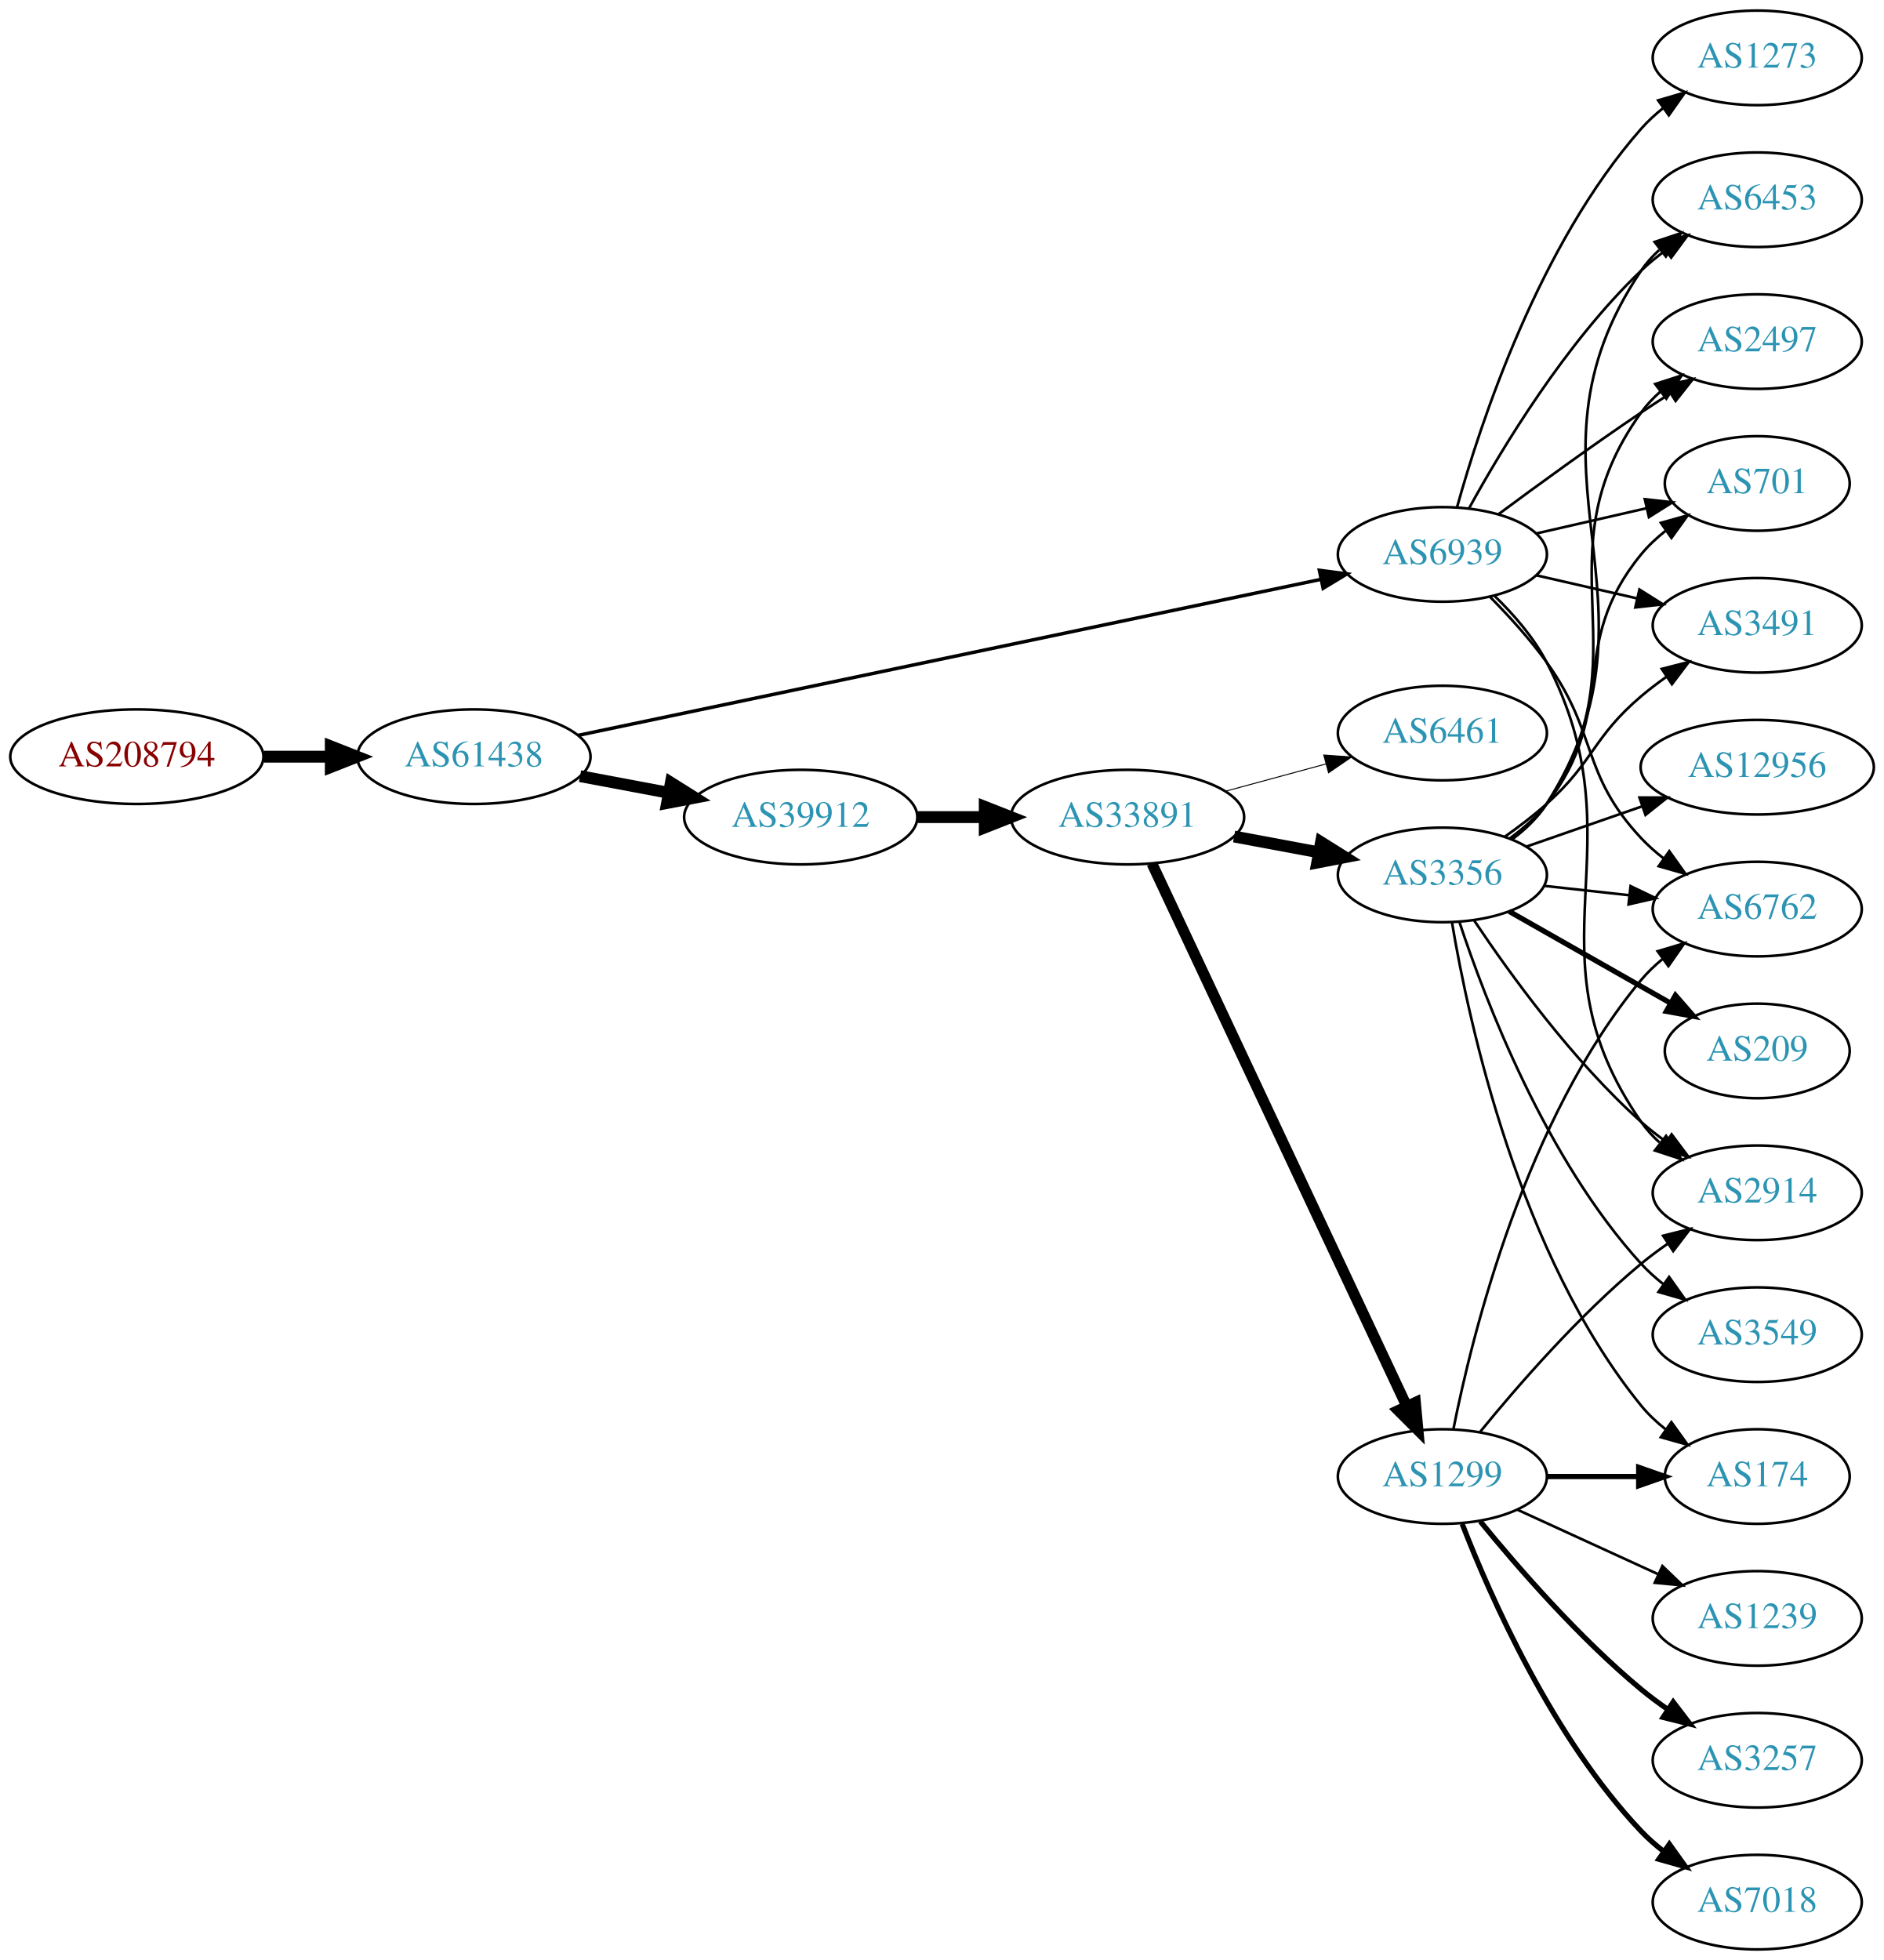
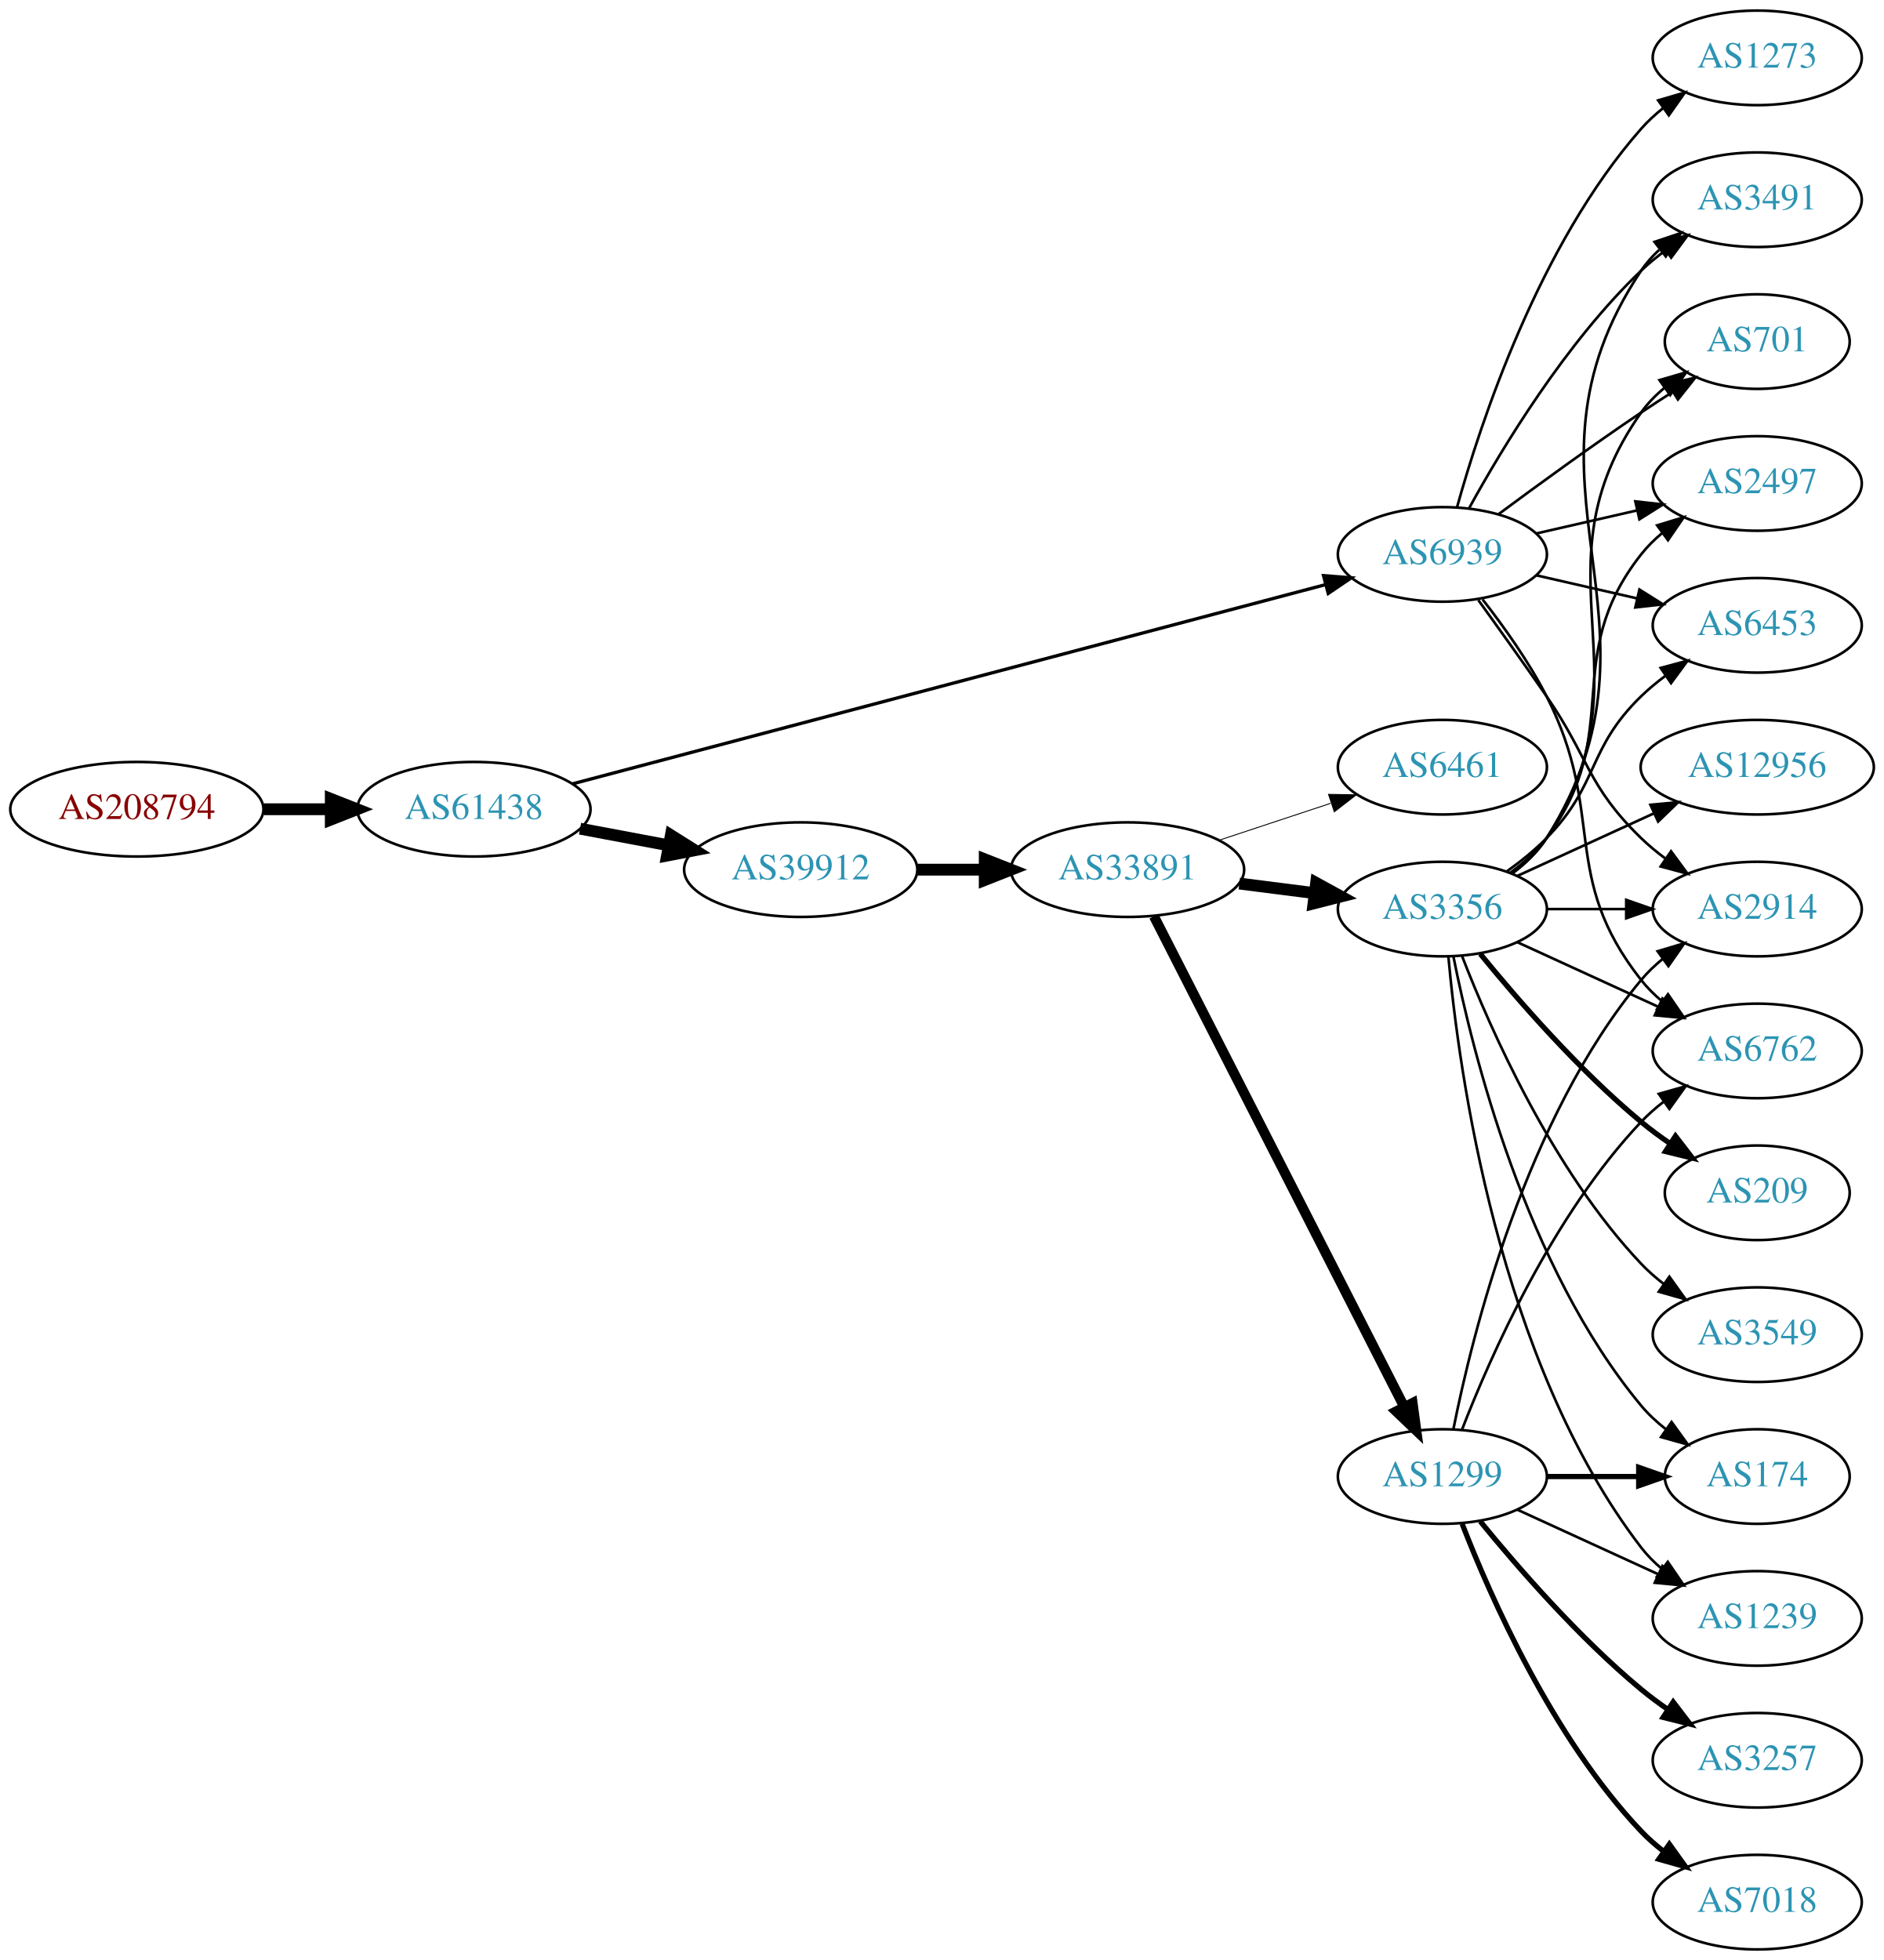
<svg xmlns="http://www.w3.org/2000/svg" xmlns:xlink="http://www.w3.org/1999/xlink" width="717pt" height="746pt" viewBox="0.00 0.00 717.05 746.00">
  <g id="graph0" class="graph" transform="scale(1 1) rotate(0) translate(4 742)">
    <polygon fill="white" stroke="none" points="-4,4 -4,-742 713.053,-742 713.053,4 -4,4" />
    <g id="node1" class="node">
      <g id="a_node1">
        <a xlink:href="/asn/208794" xlink:title="AS208794 ~ Wolfgang Michael Brandstaetter [AT]">
-           <ellipse fill="#ffffff" stroke="black" cx="48.096" cy="-454" rx="48.192" ry="18" />
-           <text text-anchor="middle" x="48.096" y="-450.3" font-family="Times,serif" font-size="14.00" fill="#880000">AS208794</text>
+           <ellipse fill="#ffffff" stroke="black" cx="48.096" cy="-434" rx="48.192" ry="18" />
+           <text text-anchor="middle" x="48.096" y="-430.3" font-family="Times,serif" font-size="14.00" fill="#880000">AS208794</text>
        </a>
      </g>
    </g>
    <g id="node2" class="node">
      <g id="a_node2">
        <a xlink:href="/asn/61438" xlink:title="AS61438 ~ ip-it consult GmbH [AT]">
-           <ellipse fill="#ffffff" stroke="black" cx="176.388" cy="-454" rx="44.393" ry="18" />
-           <text text-anchor="middle" x="176.388" y="-450.3" font-family="Times,serif" font-size="14.00" fill="#2c94b3">AS61438</text>
+           <ellipse fill="#ffffff" stroke="black" cx="176.388" cy="-434" rx="44.393" ry="18" />
+           <text text-anchor="middle" x="176.388" y="-430.3" font-family="Times,serif" font-size="14.00" fill="#2c94b3">AS61438</text>
        </a>
      </g>
    </g>
    <g id="edge1" class="edge">
-       <path fill="none" stroke="black" stroke-width="4.5" d="M96.481,-454C104.742,-454 113.386,-454 121.799,-454" />
-       <polygon fill="black" stroke="black" stroke-width="4.5" points="121.904,-457.938 131.904,-454 121.904,-450.063 121.904,-457.938" />
+       <path fill="none" stroke="black" stroke-width="4.5" d="M96.481,-434C104.742,-434 113.386,-434 121.799,-434" />
+       <polygon fill="black" stroke="black" stroke-width="4.5" points="121.904,-437.938 131.904,-434 121.904,-430.063 121.904,-437.938" />
    </g>
    <g id="node3" class="node">
      <g id="a_node3">
        <a xlink:href="/asn/39912" xlink:title="AS39912 ~ oja.at GmbH [AT]">
-           <ellipse fill="#ffffff" stroke="black" cx="300.78" cy="-431" rx="44.393" ry="18" />
-           <text text-anchor="middle" x="300.78" y="-427.3" font-family="Times,serif" font-size="14.00" fill="#2c94b3">AS39912</text>
+           <ellipse fill="#ffffff" stroke="black" cx="300.78" cy="-411" rx="44.393" ry="18" />
+           <text text-anchor="middle" x="300.78" y="-407.3" font-family="Times,serif" font-size="14.00" fill="#2c94b3">AS39912</text>
        </a>
      </g>
    </g>
    <g id="edge2" class="edge">
-       <path fill="none" stroke="black" stroke-width="4.5" d="M216.787,-446.596C227.487,-444.585 239.211,-442.382 250.388,-440.282" />
-       <polygon fill="black" stroke="black" stroke-width="4.5" points="251.353,-444.107 260.454,-438.39 249.899,-436.367 251.353,-444.107" />
+       <path fill="none" stroke="black" stroke-width="4.5" d="M216.787,-426.596C227.487,-424.585 239.211,-422.382 250.388,-420.282" />
+       <polygon fill="black" stroke="black" stroke-width="4.5" points="251.353,-424.107 260.454,-418.39 249.899,-416.367 251.353,-424.107" />
    </g>
    <g id="node4" class="node">
      <g id="a_node4">
        <a xlink:href="/asn/6939" xlink:title="AS6939 ~ Hurricane Electric LLC [US]">
          <ellipse fill="#ffffff" stroke="black" cx="545.014" cy="-531" rx="39.794" ry="18" />
          <text text-anchor="middle" x="545.014" y="-527.3" font-family="Times,serif" font-size="14.00" fill="#2c94b3">AS6939</text>
        </a>
      </g>
    </g>
    <g id="edge3" class="edge">
-       <path fill="none" stroke="black" stroke-width="1.312" d="M215.93,-462.095C284.234,-476.44 426.162,-506.248 498.901,-521.525" />
-       <polygon fill="black" stroke="black" stroke-width="1.312" points="498.184,-524.951 508.69,-523.581 499.623,-518.1 498.184,-524.951" />
+       <path fill="none" stroke="black" stroke-width="1.26" d="M213.881,-443.655C281.864,-461.642 427.595,-500.198 500.544,-519.499" />
+       <polygon fill="black" stroke="black" stroke-width="1.26" points="499.776,-522.916 510.339,-522.09 501.566,-516.149 499.776,-522.916" />
    </g>
    <g id="node5" class="node">
      <g id="a_node5">
        <a xlink:href="/asn/33891" xlink:title="AS33891 ~ CORE-BACKBONE GMBH GLOBAL NETWORK [DE]">
-           <ellipse fill="#ffffff" stroke="black" cx="425.172" cy="-431" rx="44.393" ry="18" />
-           <text text-anchor="middle" x="425.172" y="-427.3" font-family="Times,serif" font-size="14.00" fill="#2c94b3">AS33891</text>
+           <ellipse fill="#ffffff" stroke="black" cx="425.172" cy="-411" rx="44.393" ry="18" />
+           <text text-anchor="middle" x="425.172" y="-407.3" font-family="Times,serif" font-size="14.00" fill="#2c94b3">AS33891</text>
        </a>
      </g>
    </g>
    <g id="edge4" class="edge">
-       <path fill="none" stroke="black" stroke-width="4.5" d="M345.275,-431C353.482,-431 362.153,-431 370.625,-431" />
-       <polygon fill="black" stroke="black" stroke-width="4.5" points="370.816,-434.938 380.816,-431 370.816,-427.063 370.816,-434.938" />
+       <path fill="none" stroke="black" stroke-width="4.5" d="M345.275,-411C353.482,-411 362.153,-411 370.625,-411" />
+       <polygon fill="black" stroke="black" stroke-width="4.5" points="370.816,-414.938 380.816,-411 370.816,-407.063 370.816,-414.938" />
    </g>
    <g id="node9" class="node">
      <g id="a_node9">
+         <a xlink:href="/asn/6762" xlink:title="AS6762 ~ TELECOM ITALIA SPARKLE S.p.A. [IT]">
+           <ellipse fill="#ffffff" stroke="black" cx="664.857" cy="-342" rx="39.794" ry="18" />
+           <text text-anchor="middle" x="664.857" y="-338.3" font-family="Times,serif" font-size="14.00" fill="#2c94b3">AS6762</text>
+         </a>
+       </g>
+     </g>
+     <g id="edge26" class="edge">
+       <path fill="none" stroke="black" d="M560.311,-513.86C568.297,-503.647 577.959,-490.147 584.661,-477 607.641,-431.923 589.362,-408.754 620.661,-369 622.986,-366.047 625.73,-363.33 628.689,-360.853" />
+       <polygon fill="black" stroke="black" points="630.882,-363.585 636.885,-354.855 626.748,-357.936 630.882,-363.585" />
+     </g>
+     <g id="node10" class="node">
+       <g id="a_node10">
+         <a xlink:href="/asn/701" xlink:title="AS701 ~ UUNET [US]">
+           <ellipse fill="#ffffff" stroke="black" cx="664.857" cy="-612" rx="35.194" ry="18" />
+           <text text-anchor="middle" x="664.857" y="-608.3" font-family="Times,serif" font-size="14.00" fill="#2c94b3">AS701</text>
+         </a>
+       </g>
+     </g>
+     <g id="edge30" class="edge">
+       <path fill="none" stroke="black" d="M566.345,-546.277C581.207,-557.304 601.952,-572.407 620.661,-585 624.478,-587.569 628.528,-590.21 632.559,-592.786" />
+       <polygon fill="black" stroke="black" points="630.928,-595.895 641.253,-598.271 634.663,-589.975 630.928,-595.895" />
+     </g>
+     <g id="node12" class="node">
+       <g id="a_node12">
+         <a xlink:href="/asn/2497" xlink:title="AS2497 ~ Internet Initiative Japan Inc. [JP]">
+           <ellipse fill="#ffffff" stroke="black" cx="664.857" cy="-558" rx="39.794" ry="18" />
+           <text text-anchor="middle" x="664.857" y="-554.3" font-family="Times,serif" font-size="14.00" fill="#2c94b3">AS2497</text>
+         </a>
+       </g>
+     </g>
+     <g id="edge28" class="edge">
+       <path fill="none" stroke="black" d="M580.734,-538.955C592.734,-541.704 606.354,-544.825 619.047,-547.733" />
+       <polygon fill="black" stroke="black" points="618.45,-551.187 628.979,-550.009 620.013,-544.364 618.45,-551.187" />
+     </g>
+     <g id="node13" class="node">
+       <g id="a_node13">
+         <a xlink:href="/asn/2914" xlink:title="AS2914 ~ NTT America, Inc. [US]">
+           <ellipse fill="#ffffff" stroke="black" cx="664.857" cy="-396" rx="39.794" ry="18" />
+           <text text-anchor="middle" x="664.857" y="-392.3" font-family="Times,serif" font-size="14.00" fill="#2c94b3">AS2914</text>
+         </a>
+       </g>
+     </g>
+     <g id="edge25" class="edge">
+       <path fill="none" stroke="black" d="M558.694,-513.594C566.309,-503.063 576.142,-489.33 584.661,-477 601.057,-453.269 599.968,-443.094 620.661,-423 623.506,-420.237 626.68,-417.614 629.98,-415.166" />
+       <polygon fill="black" stroke="black" points="632.045,-417.994 638.328,-409.462 628.097,-412.214 632.045,-417.994" />
+     </g>
+     <g id="node15" class="node">
+       <g id="a_node15">
        <a xlink:href="/asn/6453" xlink:title="AS6453 ~ TATA COMMUNICATIONS (AMERICA) INC [US]">
+           <ellipse fill="#ffffff" stroke="black" cx="664.857" cy="-504" rx="39.794" ry="18" />
+           <text text-anchor="middle" x="664.857" y="-500.3" font-family="Times,serif" font-size="14.00" fill="#2c94b3">AS6453</text>
+         </a>
+       </g>
+     </g>
+     <g id="edge27" class="edge">
+       <path fill="none" stroke="black" d="M580.734,-523.045C592.734,-520.296 606.354,-517.175 619.047,-514.267" />
+       <polygon fill="black" stroke="black" points="620.013,-517.636 628.979,-511.991 618.45,-510.813 620.013,-517.636" />
+     </g>
+     <g id="node16" class="node">
+       <g id="a_node16">
+         <a xlink:href="/asn/3491" xlink:title="AS3491 ~ PCCW Global, Inc. [US]">
          <ellipse fill="#ffffff" stroke="black" cx="664.857" cy="-666" rx="39.794" ry="18" />
-           <text text-anchor="middle" x="664.857" y="-662.3" font-family="Times,serif" font-size="14.00" fill="#2c94b3">AS6453</text>
+           <text text-anchor="middle" x="664.857" y="-662.3" font-family="Times,serif" font-size="14.00" fill="#2c94b3">AS3491</text>
        </a>
      </g>
    </g>
    <g id="edge29" class="edge">
      <path fill="none" stroke="black" d="M555.256,-548.713C567.801,-571.561 591.978,-611.611 620.661,-639 623.529,-641.739 626.718,-644.347 630.027,-646.785" />
      <polygon fill="black" stroke="black" points="628.151,-649.742 638.386,-652.477 632.09,-643.956 628.151,-649.742" />
-     </g>
-     <g id="node10" class="node">
-       <g id="a_node10">
-         <a xlink:href="/asn/2497" xlink:title="AS2497 ~ Internet Initiative Japan Inc. [JP]">
-           <ellipse fill="#ffffff" stroke="black" cx="664.857" cy="-612" rx="39.794" ry="18" />
-           <text text-anchor="middle" x="664.857" y="-608.3" font-family="Times,serif" font-size="14.00" fill="#2c94b3">AS2497</text>
-         </a>
-       </g>
-     </g>
-     <g id="edge28" class="edge">
-       <path fill="none" stroke="black" d="M566.345,-546.277C581.207,-557.304 601.952,-572.407 620.661,-585 624.21,-587.389 627.96,-589.839 631.709,-592.242" />
-       <polygon fill="black" stroke="black" points="630.035,-595.325 640.357,-597.712 633.777,-589.409 630.035,-595.325" />
-     </g>
-     <g id="node11" class="node">
-       <g id="a_node11">
-         <a xlink:href="/asn/6762" xlink:title="AS6762 ~ TELECOM ITALIA SPARKLE S.p.A. [IT]">
-           <ellipse fill="#ffffff" stroke="black" cx="664.857" cy="-396" rx="39.794" ry="18" />
-           <text text-anchor="middle" x="664.857" y="-392.3" font-family="Times,serif" font-size="14.00" fill="#2c94b3">AS6762</text>
-         </a>
-       </g>
-     </g>
-     <g id="edge25" class="edge">
-       <path fill="none" stroke="black" d="M563.248,-514.722C570.35,-507.527 578.37,-498.729 584.661,-490 604.425,-462.575 597.554,-447.674 620.661,-423 623.23,-420.257 626.137,-417.68 629.198,-415.29" />
-       <polygon fill="black" stroke="black" points="631.378,-418.036 637.537,-409.415 627.346,-412.313 631.378,-418.036" />
-     </g>
-     <g id="node13" class="node">
-       <g id="a_node13">
-         <a xlink:href="/asn/2914" xlink:title="AS2914 ~ NTT America, Inc. [US]">
-           <ellipse fill="#ffffff" stroke="black" cx="664.857" cy="-288" rx="39.794" ry="18" />
-           <text text-anchor="middle" x="664.857" y="-284.3" font-family="Times,serif" font-size="14.00" fill="#2c94b3">AS2914</text>
-         </a>
-       </g>
-     </g>
-     <g id="edge27" class="edge">
-       <path fill="none" stroke="black" d="M564.944,-515.133C572.149,-508.135 579.788,-499.374 584.661,-490 621.285,-419.544 575.333,-380.198 620.661,-315 622.63,-312.168 625.001,-309.572 627.607,-307.207" />
-       <polygon fill="black" stroke="black" points="630.159,-309.66 635.959,-300.793 625.896,-304.108 630.159,-309.66" />
-     </g>
-     <g id="node14" class="node">
-       <g id="a_node14">
-         <a xlink:href="/asn/701" xlink:title="AS701 ~ UUNET [US]">
-           <ellipse fill="#ffffff" stroke="black" cx="664.857" cy="-558" rx="35.194" ry="18" />
-           <text text-anchor="middle" x="664.857" y="-554.3" font-family="Times,serif" font-size="14.00" fill="#2c94b3">AS701</text>
-         </a>
-       </g>
-     </g>
-     <g id="edge30" class="edge">
-       <path fill="none" stroke="black" d="M580.734,-538.955C593.826,-541.955 608.848,-545.396 622.489,-548.522" />
-       <polygon fill="black" stroke="black" points="622.067,-552.016 632.596,-550.838 623.631,-545.193 622.067,-552.016" />
-     </g>
-     <g id="node16" class="node">
-       <g id="a_node16">
-         <a xlink:href="/asn/3491" xlink:title="AS3491 ~ PCCW Global, Inc. [US]">
-           <ellipse fill="#ffffff" stroke="black" cx="664.857" cy="-504" rx="39.794" ry="18" />
-           <text text-anchor="middle" x="664.857" y="-500.3" font-family="Times,serif" font-size="14.00" fill="#2c94b3">AS3491</text>
-         </a>
-       </g>
-     </g>
-     <g id="edge26" class="edge">
-       <path fill="none" stroke="black" d="M580.734,-523.045C592.734,-520.296 606.354,-517.175 619.047,-514.267" />
-       <polygon fill="black" stroke="black" points="620.013,-517.636 628.979,-511.991 618.45,-510.813 620.013,-517.636" />
    </g>
    <g id="node22" class="node">
      <g id="a_node22">
        <a xlink:href="/asn/1273" xlink:title="AS1273 ~ Vodafone Group PLC [EU]">
          <ellipse fill="#ffffff" stroke="black" cx="664.857" cy="-720" rx="39.794" ry="18" />
          <text text-anchor="middle" x="664.857" y="-716.3" font-family="Times,serif" font-size="14.00" fill="#2c94b3">AS1273</text>
        </a>
      </g>
    </g>
-     <g id="edge24" class="edge">
+     <g id="edge31" class="edge">
      <path fill="none" stroke="black" d="M550.587,-548.946C559.493,-580.995 581.777,-648.842 620.661,-693 623.145,-695.821 625.995,-698.449 629.02,-700.871" />
      <polygon fill="black" stroke="black" points="627.138,-703.828 637.309,-706.791 631.206,-698.131 627.138,-703.828" />
    </g>
    <g id="node6" class="node">
      <g id="a_node6">
+         <a xlink:href="/asn/3356" xlink:title="AS3356 ~ Level 3 Parent, LLC [US]">
+           <ellipse fill="#ffffff" stroke="black" cx="545.014" cy="-396" rx="39.794" ry="18" />
+           <text text-anchor="middle" x="545.014" y="-392.3" font-family="Times,serif" font-size="14.00" fill="#2c94b3">AS3356</text>
+         </a>
+       </g>
+     </g>
+     <g id="edge5" class="edge">
+       <path fill="none" stroke="black" stroke-width="4.5" d="M467.719,-405.712C476.965,-404.535 486.838,-403.278 496.309,-402.072" />
+       <polygon fill="black" stroke="black" stroke-width="4.5" points="496.957,-405.959 506.38,-400.79 495.963,-398.147 496.957,-405.959" />
+     </g>
+     <g id="node7" class="node">
+       <g id="a_node7">
        <a xlink:href="/asn/1299" xlink:title="AS1299 ~ Telia Carrier [EU]">
          <ellipse fill="#ffffff" stroke="black" cx="545.014" cy="-180" rx="39.794" ry="18" />
          <text text-anchor="middle" x="545.014" y="-176.3" font-family="Times,serif" font-size="14.00" fill="#2c94b3">AS1299</text>
        </a>
      </g>
    </g>
-     <g id="edge5" class="edge">
-       <path fill="none" stroke="black" stroke-width="4.125" d="M434.458,-413.35C454.785,-370.055 507.219,-258.374 531.425,-206.815" />
-       <polygon fill="black" stroke="black" stroke-width="4.125" points="534.754,-208.216 535.737,-197.63 528.22,-205.148 534.754,-208.216" />
-     </g>
-     <g id="node7" class="node">
-       <g id="a_node7">
-         <a xlink:href="/asn/3356" xlink:title="AS3356 ~ Level 3 Parent, LLC [US]">
-           <ellipse fill="#ffffff" stroke="black" cx="545.014" cy="-409" rx="39.794" ry="18" />
-           <text text-anchor="middle" x="545.014" y="-405.3" font-family="Times,serif" font-size="14.00" fill="#2c94b3">AS3356</text>
-         </a>
-       </g>
-     </g>
    <g id="edge6" class="edge">
-       <path fill="none" stroke="black" stroke-width="4.5" d="M465.74,-423.613C476.076,-421.683 487.307,-419.587 497.95,-417.6" />
-       <polygon fill="black" stroke="black" stroke-width="4.5" points="498.817,-421.443 507.925,-415.738 497.372,-413.702 498.817,-421.443" />
+       <path fill="none" stroke="black" stroke-width="3.808" d="M435.223,-393.257C455.795,-352.931 506.159,-254.206 530.46,-206.569" />
+       <polygon fill="black" stroke="black" stroke-width="3.808" points="533.667,-207.985 535.094,-197.487 527.432,-204.804 533.667,-207.985" />
    </g>
    <g id="node8" class="node">
      <g id="a_node8">
        <a xlink:href="/asn/6461" xlink:title="AS6461 ~ Zayo Bandwidth [US]">
-           <ellipse fill="#ffffff" stroke="black" cx="545.014" cy="-463" rx="39.794" ry="18" />
-           <text text-anchor="middle" x="545.014" y="-459.3" font-family="Times,serif" font-size="14.00" fill="#2c94b3">AS6461</text>
+           <ellipse fill="#ffffff" stroke="black" cx="545.014" cy="-450" rx="39.794" ry="18" />
+           <text text-anchor="middle" x="545.014" y="-446.3" font-family="Times,serif" font-size="14.00" fill="#2c94b3">AS6461</text>
        </a>
      </g>
    </g>
    <g id="edge7" class="edge">
-       <path fill="none" stroke="black" stroke-width="0.375" d="M462.49,-440.862C474.55,-444.137 488.099,-447.816 500.636,-451.221" />
-       <polygon fill="black" stroke="black" stroke-width="0.375" points="499.859,-454.636 510.427,-453.879 501.693,-447.881 499.859,-454.636" />
-     </g>
-     <g id="edge21" class="edge">
-       <path fill="none" stroke="black" d="M549.213,-198.073C556.376,-234.141 576.651,-316.125 620.661,-369 623.065,-371.889 625.862,-374.563 628.854,-377.013" />
-       <polygon fill="black" stroke="black" points="626.943,-379.95 637.097,-382.973 631.044,-374.277 626.943,-379.95" />
-     </g>
-     <g id="edge19" class="edge">
-       <path fill="none" stroke="black" d="M559.433,-197.065C573.548,-214.375 596.963,-241.345 620.661,-261 623.877,-263.668 627.378,-266.27 630.948,-268.741" />
-       <polygon fill="black" stroke="black" points="629.026,-271.666 639.305,-274.236 632.872,-265.817 629.026,-271.666" />
+       <path fill="none" stroke="black" stroke-width="0.346" d="M459.941,-422.176C473.185,-426.559 488.517,-431.633 502.432,-436.238" />
+       <polygon fill="black" stroke="black" stroke-width="0.346" points="501.671,-439.673 512.264,-439.492 503.87,-433.027 501.671,-439.673" />
+     </g>
+     <g id="edge8" class="edge">
+       <path fill="none" stroke="black" d="M573.643,-383.339C589.6,-376.027 609.871,-366.739 627.154,-358.819" />
+       <polygon fill="black" stroke="black" points="628.768,-361.929 636.401,-354.581 625.852,-355.565 628.768,-361.929" />
+     </g>
+     <g id="edge9" class="edge">
+       <path fill="none" stroke="black" d="M571.333,-409.607C576.389,-413.351 581.201,-417.831 584.661,-423 625.685,-484.294 578.082,-524.775 620.661,-585 623.131,-588.493 626.209,-591.63 629.579,-594.421" />
+       <polygon fill="black" stroke="black" points="627.648,-597.343 637.819,-600.31 631.718,-591.648 627.648,-597.343" />
+     </g>
+     <g id="node11" class="node">
+       <g id="a_node11">
+         <a xlink:href="/asn/1239" xlink:title="AS1239 ~ Sprint [US]">
+           <ellipse fill="#ffffff" stroke="black" cx="664.857" cy="-126" rx="39.794" ry="18" />
+           <text text-anchor="middle" x="664.857" y="-122.3" font-family="Times,serif" font-size="14.00" fill="#2c94b3">AS1239</text>
+         </a>
+       </g>
+     </g>
+     <g id="edge10" class="edge">
+       <path fill="none" stroke="black" d="M547.298,-377.883C551.197,-334.668 566.214,-223.869 620.661,-153 622.951,-150.019 625.671,-147.284 628.615,-144.795" />
+       <polygon fill="black" stroke="black" points="630.809,-147.527 636.791,-138.782 626.662,-141.887 630.809,-147.527" />
+     </g>
+     <g id="edge11" class="edge">
+       <path fill="none" stroke="black" d="M570.945,-409.882C576.021,-413.611 580.939,-418.016 584.661,-423 614.932,-463.542 589.362,-491.246 620.661,-531 622.986,-533.953 625.73,-536.67 628.689,-539.147" />
+       <polygon fill="black" stroke="black" points="626.748,-542.064 636.885,-545.145 630.882,-536.415 626.748,-542.064" />
+     </g>
+     <g id="edge12" class="edge">
+       <path fill="none" stroke="black" d="M584.927,-396C594.48,-396 604.83,-396 614.793,-396" />
+       <polygon fill="black" stroke="black" points="614.985,-399.5 624.985,-396 614.985,-392.5 614.985,-399.5" />
+     </g>
+     <g id="node14" class="node">
+       <g id="a_node14">
+         <a xlink:href="/asn/12956" xlink:title="AS12956 ~ TELXIUS [ES]">
+           <ellipse fill="#ffffff" stroke="black" cx="664.857" cy="-450" rx="44.393" ry="18" />
+           <text text-anchor="middle" x="664.857" y="-446.3" font-family="Times,serif" font-size="14.00" fill="#2c94b3">AS12956</text>
+         </a>
+       </g>
+     </g>
+     <g id="edge13" class="edge">
+       <path fill="none" stroke="black" d="M573.643,-408.661C589.141,-415.762 608.708,-424.728 625.654,-432.494" />
+       <polygon fill="black" stroke="black" points="624.208,-435.681 634.757,-436.665 627.124,-429.317 624.208,-435.681" />
+     </g>
+     <g id="edge14" class="edge">
+       <path fill="none" stroke="black" d="M569.608,-410.389C574.864,-414.148 580.196,-418.437 584.661,-423 604.833,-443.617 599.968,-456.906 620.661,-477 623.506,-479.763 626.68,-482.386 629.98,-484.834" />
+       <polygon fill="black" stroke="black" points="628.097,-487.786 638.328,-490.538 632.045,-482.006 628.097,-487.786" />
+     </g>
+     <g id="edge15" class="edge">
+       <path fill="none" stroke="black" d="M571.54,-409.472C576.586,-413.223 581.341,-417.74 584.661,-423 636.611,-505.3 566.623,-558.056 620.661,-639 622.576,-641.869 624.91,-644.49 627.491,-646.872" />
+       <polygon fill="black" stroke="black" points="625.754,-649.954 635.803,-653.313 630.042,-644.421 625.754,-649.954" />
+     </g>
+     <g id="node17" class="node">
+       <g id="a_node17">
+         <a xlink:href="/asn/209" xlink:title="AS209 ~ CenturyLink Communications, LLC [US]">
+           <ellipse fill="#ffffff" stroke="black" cx="664.857" cy="-288" rx="35.194" ry="18" />
+           <text text-anchor="middle" x="664.857" y="-284.3" font-family="Times,serif" font-size="14.00" fill="#2c94b3">AS209</text>
+         </a>
+       </g>
+     </g>
+     <g id="edge16" class="edge">
+       <path fill="none" stroke="black" stroke-width="2" d="M559.433,-378.935C573.548,-361.625 596.963,-334.655 620.661,-315 624.124,-312.128 627.917,-309.331 631.771,-306.692" />
+       <polygon fill="black" stroke="black" stroke-width="2" points="633.732,-309.592 640.204,-301.203 629.914,-303.725 633.732,-309.592" />
    </g>
    <g id="node18" class="node">
      <g id="a_node18">
+         <a xlink:href="/asn/3549" xlink:title="AS3549 ~ Level 3 Parent, LLC [US]">
+           <ellipse fill="#ffffff" stroke="black" cx="664.857" cy="-234" rx="39.794" ry="18" />
+           <text text-anchor="middle" x="664.857" y="-230.3" font-family="Times,serif" font-size="14.00" fill="#2c94b3">AS3549</text>
+         </a>
+       </g>
+     </g>
+     <g id="edge17" class="edge">
+       <path fill="none" stroke="black" d="M552.537,-378.006C563.288,-350.272 586.945,-296.571 620.661,-261 623.247,-258.272 626.164,-255.706 629.232,-253.323" />
+       <polygon fill="black" stroke="black" points="631.411,-256.07 637.581,-247.457 627.386,-250.342 631.411,-256.07" />
+     </g>
+     <g id="node19" class="node">
+       <g id="a_node19">
        <a xlink:href="/asn/174" xlink:title="AS174 ~ Cogent Communications [US]">
          <ellipse fill="#ffffff" stroke="black" cx="664.857" cy="-180" rx="35.194" ry="18" />
          <text text-anchor="middle" x="664.857" y="-176.3" font-family="Times,serif" font-size="14.00" fill="#2c94b3">AS174</text>
        </a>
      </g>
    </g>
+     <g id="edge18" class="edge">
+       <path fill="none" stroke="black" d="M549.213,-377.927C556.376,-341.859 576.651,-259.875 620.661,-207 623.398,-203.712 626.643,-200.702 630.106,-197.983" />
+       <polygon fill="black" stroke="black" points="632.242,-200.761 638.447,-192.173 628.241,-195.017 632.242,-200.761" />
+     </g>
+     <g id="edge21" class="edge">
+       <path fill="none" stroke="black" d="M552.537,-197.994C563.288,-225.728 586.945,-279.429 620.661,-315 623.247,-317.728 626.164,-320.294 629.232,-322.677" />
+       <polygon fill="black" stroke="black" points="627.386,-325.658 637.581,-328.543 631.411,-319.93 627.386,-325.658" />
+     </g>
    <g id="edge20" class="edge">
+       <path fill="none" stroke="black" d="M573.643,-167.339C589.6,-160.027 609.871,-150.739 627.154,-142.819" />
+       <polygon fill="black" stroke="black" points="628.768,-145.929 636.401,-138.581 625.852,-139.565 628.768,-145.929" />
+     </g>
+     <g id="edge23" class="edge">
+       <path fill="none" stroke="black" d="M549.213,-198.073C556.376,-234.141 576.651,-316.125 620.661,-369 623.065,-371.889 625.862,-374.563 628.854,-377.013" />
+       <polygon fill="black" stroke="black" points="626.943,-379.95 637.097,-382.973 631.044,-374.277 626.943,-379.95" />
+     </g>
+     <g id="edge19" class="edge">
      <path fill="none" stroke="black" stroke-width="2" d="M584.927,-180C596.014,-180 608.173,-180 619.556,-180" />
      <polygon fill="black" stroke="black" stroke-width="2" points="619.737,-183.5 629.737,-180 619.737,-176.5 619.737,-183.5" />
    </g>
-     <g id="node19" class="node">
-       <g id="a_node19">
+     <g id="node20" class="node">
+       <g id="a_node20">
        <a xlink:href="/asn/7018" xlink:title="AS7018 ~ AT&amp;T Services, Inc. [US]">
          <ellipse fill="#ffffff" stroke="black" cx="664.857" cy="-18" rx="39.794" ry="18" />
          <text text-anchor="middle" x="664.857" y="-14.3" font-family="Times,serif" font-size="14.00" fill="#2c94b3">AS7018</text>
        </a>
      </g>
    </g>
-     <g id="edge18" class="edge">
+     <g id="edge22" class="edge">
      <path fill="none" stroke="black" stroke-width="2" d="M552.537,-162.006C563.288,-134.272 586.945,-80.571 620.661,-45 623.247,-42.272 626.164,-39.706 629.232,-37.323" />
      <polygon fill="black" stroke="black" stroke-width="2" points="631.411,-40.069 637.581,-31.457 627.386,-34.342 631.411,-40.069" />
-     </g>
-     <g id="node20" class="node">
-       <g id="a_node20">
-         <a xlink:href="/asn/1239" xlink:title="AS1239 ~ Sprint [US]">
-           <ellipse fill="#ffffff" stroke="black" cx="664.857" cy="-126" rx="39.794" ry="18" />
-           <text text-anchor="middle" x="664.857" y="-122.3" font-family="Times,serif" font-size="14.00" fill="#2c94b3">AS1239</text>
-         </a>
-       </g>
-     </g>
-     <g id="edge22" class="edge">
-       <path fill="none" stroke="black" d="M573.643,-167.339C589.6,-160.027 609.871,-150.739 627.154,-142.819" />
-       <polygon fill="black" stroke="black" points="628.768,-145.929 636.401,-138.581 625.852,-139.565 628.768,-145.929" />
    </g>
    <g id="node21" class="node">
      <g id="a_node21">
        <a xlink:href="/asn/3257" xlink:title="AS3257 ~ GTT [DE]">
          <ellipse fill="#ffffff" stroke="black" cx="664.857" cy="-72" rx="39.794" ry="18" />
          <text text-anchor="middle" x="664.857" y="-68.3" font-family="Times,serif" font-size="14.00" fill="#2c94b3">AS3257</text>
        </a>
      </g>
    </g>
-     <g id="edge23" class="edge">
+     <g id="edge24" class="edge">
      <path fill="none" stroke="black" stroke-width="2" d="M559.433,-162.935C573.548,-145.625 596.963,-118.655 620.661,-99 623.877,-96.332 627.378,-93.73 630.948,-91.259" />
      <polygon fill="black" stroke="black" stroke-width="2" points="632.872,-94.183 639.305,-85.764 629.026,-88.334 632.872,-94.183" />
    </g>
-     <g id="edge8" class="edge">
-       <path fill="none" stroke="black" d="M571.5,-422.498C576.547,-426.248 581.313,-430.757 584.661,-436 633.972,-513.23 569.39,-563.057 620.661,-639 622.591,-641.859 624.935,-644.473 627.523,-646.851" />
-       <polygon fill="black" stroke="black" points="625.793,-649.938 635.846,-653.284 630.074,-644.399 625.793,-649.938" />
-     </g>
-     <g id="edge9" class="edge">
-       <path fill="none" stroke="black" d="M571.263,-422.655C576.323,-426.396 581.154,-430.863 584.661,-436 623.074,-492.266 580.821,-529.735 620.661,-585 622.741,-587.885 625.233,-590.53 627.958,-592.94" />
-       <polygon fill="black" stroke="black" points="626.014,-595.858 636.098,-599.108 630.242,-590.279 626.014,-595.858" />
-     </g>
-     <g id="edge10" class="edge">
-       <path fill="none" stroke="black" d="M583.625,-404.851C593.936,-403.713 605.253,-402.465 616.053,-401.274" />
-       <polygon fill="black" stroke="black" points="616.644,-404.73 626.2,-400.154 615.876,-397.772 616.644,-404.73" />
-     </g>
-     <g id="node12" class="node">
-       <g id="a_node12">
-         <a xlink:href="/asn/12956" xlink:title="AS12956 ~ TELXIUS [ES]">
-           <ellipse fill="#ffffff" stroke="black" cx="664.857" cy="-450" rx="44.393" ry="18" />
-           <text text-anchor="middle" x="664.857" y="-446.3" font-family="Times,serif" font-size="14.00" fill="#2c94b3">AS12956</text>
-         </a>
-       </g>
-     </g>
-     <g id="edge11" class="edge">
-       <path fill="none" stroke="black" d="M576.976,-419.772C590.385,-424.437 606.308,-429.977 620.837,-435.032" />
-       <polygon fill="black" stroke="black" points="620.03,-438.457 630.624,-438.438 622.33,-431.846 620.03,-438.457" />
-     </g>
-     <g id="edge12" class="edge">
-       <path fill="none" stroke="black" d="M557.157,-391.583C570.564,-371.518 594.553,-338.325 620.661,-315 623.618,-312.358 626.865,-309.813 630.209,-307.412" />
-       <polygon fill="black" stroke="black" points="632.263,-310.249 638.613,-301.768 628.36,-304.438 632.263,-310.249" />
-     </g>
-     <g id="edge13" class="edge">
-       <path fill="none" stroke="black" d="M570.797,-422.995C575.881,-426.719 580.839,-431.092 584.661,-436 612.402,-471.625 592.018,-496.096 620.661,-531 623.375,-534.307 626.606,-537.329 630.061,-540.054" />
-       <polygon fill="black" stroke="black" points="628.19,-543.017 638.393,-545.872 632.198,-537.277 628.19,-543.017" />
-     </g>
-     <g id="node15" class="node">
-       <g id="a_node15">
-         <a xlink:href="/asn/209" xlink:title="AS209 ~ CenturyLink Communications, LLC [US]">
-           <ellipse fill="#ffffff" stroke="black" cx="664.857" cy="-342" rx="35.194" ry="18" />
-           <text text-anchor="middle" x="664.857" y="-338.3" font-family="Times,serif" font-size="14.00" fill="#2c94b3">AS209</text>
-         </a>
-       </g>
-     </g>
-     <g id="edge14" class="edge">
-       <path fill="none" stroke="black" stroke-width="2" d="M570.431,-395.118C588.24,-384.992 612.542,-371.175 631.896,-360.171" />
-       <polygon fill="black" stroke="black" stroke-width="2" points="633.711,-363.166 640.674,-355.181 630.251,-357.081 633.711,-363.166" />
-     </g>
-     <g id="edge15" class="edge">
-       <path fill="none" stroke="black" d="M568.779,-423.546C574.178,-427.359 579.782,-431.633 584.661,-436 602.731,-452.172 602.183,-461.296 620.661,-477 623.683,-479.568 626.971,-482.065 630.341,-484.437" />
-       <polygon fill="black" stroke="black" points="628.51,-487.423 638.776,-490.045 632.386,-481.594 628.51,-487.423" />
-     </g>
-     <g id="node17" class="node">
-       <g id="a_node17">
-         <a xlink:href="/asn/3549" xlink:title="AS3549 ~ Level 3 Parent, LLC [US]">
-           <ellipse fill="#ffffff" stroke="black" cx="664.857" cy="-234" rx="39.794" ry="18" />
-           <text text-anchor="middle" x="664.857" y="-230.3" font-family="Times,serif" font-size="14.00" fill="#2c94b3">AS3549</text>
-         </a>
-       </g>
-     </g>
-     <g id="edge16" class="edge">
-       <path fill="none" stroke="black" d="M551.455,-391.204C561.278,-361.4 584.389,-300.753 620.661,-261 623.194,-258.223 626.077,-255.625 629.123,-253.221" />
-       <polygon fill="black" stroke="black" points="631.306,-255.964 637.441,-247.327 627.259,-250.253 631.306,-255.964" />
-     </g>
-     <g id="edge17" class="edge">
-       <path fill="none" stroke="black" d="M548.674,-390.861C555.029,-352.953 574.173,-264.128 620.661,-207 623.361,-203.682 626.583,-200.653 630.034,-197.924" />
-       <polygon fill="black" stroke="black" points="632.171,-200.7 638.361,-192.102 628.16,-194.963 632.171,-200.7" />
-     </g>
  </g>
</svg>
